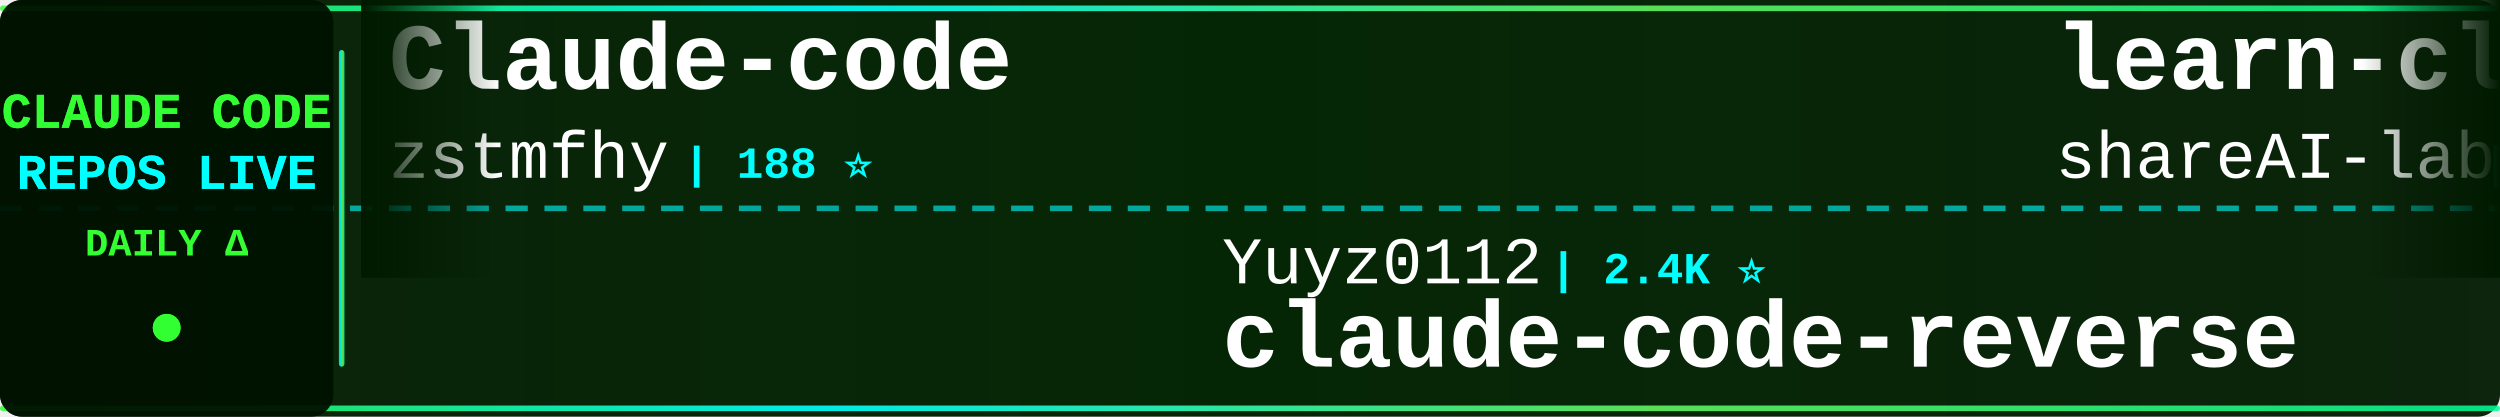
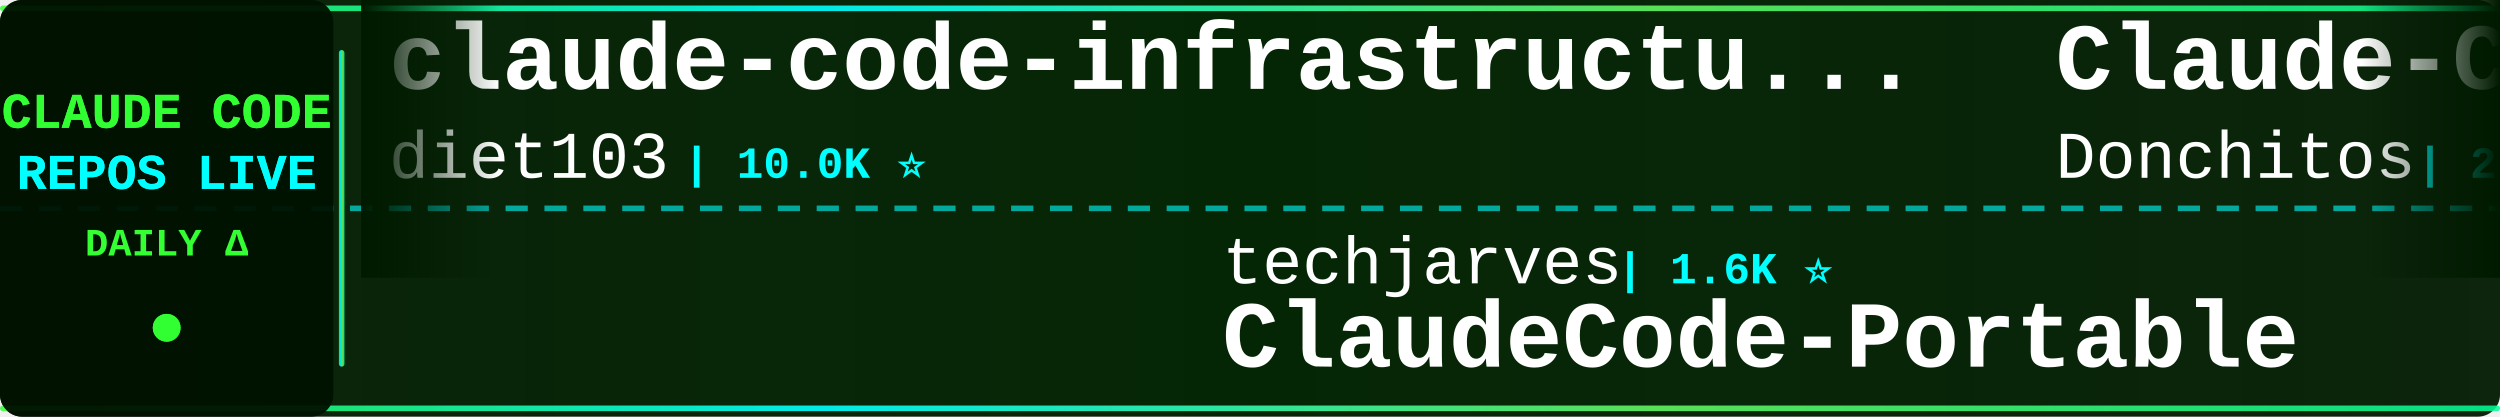
<svg xmlns="http://www.w3.org/2000/svg" width="900" height="150">
  <defs>
    <linearGradient id="tickerBg" x1="0%" y1="0%" x2="100%" y2="0%">
      <stop offset="0%" style="stop-color:#001a00;stop-opacity:0.95" />
      <stop offset="50%" style="stop-color:#002200;stop-opacity:0.98" />
      <stop offset="100%" style="stop-color:#001a00;stop-opacity:0.95" />
    </linearGradient>
    <linearGradient id="borderGrad" x1="0%" y1="0%" x2="100%" y2="0%">
      <stop offset="0%" style="stop-color:#33ff33;stop-opacity:0.85">
        <animate attributeName="stop-opacity" values="0.85;1;0.85" dur="2s" repeatCount="indefinite" />
      </stop>
      <stop offset="33%" style="stop-color:#00ffff;stop-opacity:0.9">
        <animate attributeName="stop-opacity" values="0.9;1;0.9" dur="2.2s" repeatCount="indefinite" />
      </stop>
      <stop offset="66%" style="stop-color:#66ff66;stop-opacity:0.85">
        <animate attributeName="stop-opacity" values="0.85;1;0.85" dur="1.8s" repeatCount="indefinite" />
      </stop>
      <stop offset="100%" style="stop-color:#00ff99;stop-opacity:0.85">
        <animate attributeName="stop-opacity" values="0.85;1;0.85" dur="2s" repeatCount="indefinite" />
      </stop>
    </linearGradient>
    <filter id="textGlow">
      <feGaussianBlur stdDeviation="0.1" result="coloredBlur" />
      <feMerge>
        <feMergeNode in="coloredBlur" />
        <feMergeNode in="SourceGraphic" />
      </feMerge>
    </filter>
    <filter id="metricGlow">
      <feGaussianBlur stdDeviation="0.2" result="coloredBlur" />
      <feMerge>
        <feMergeNode in="coloredBlur" />
        <feMergeNode in="SourceGraphic" />
      </feMerge>
    </filter>
    <linearGradient id="leftFade" x1="0%" y1="0%" x2="100%" y2="0%">
      <stop offset="0%" style="stop-color:#001a00;stop-opacity:1" />
      <stop offset="100%" style="stop-color:#001a00;stop-opacity:0" />
    </linearGradient>
    <linearGradient id="rightFade" x1="0%" y1="0%" x2="100%" y2="0%">
      <stop offset="0%" style="stop-color:#001a00;stop-opacity:0" />
      <stop offset="100%" style="stop-color:#001a00;stop-opacity:1" />
    </linearGradient>
  </defs>
  <rect width="900" height="150" fill="url(#tickerBg)" rx="8" />
  <rect x="0" y="2" width="900" height="2" fill="url(#borderGrad)" rx="1" />
  <rect x="0" y="146" width="900" height="2" fill="url(#borderGrad)" rx="1" />
  <line x1="0" y1="75" x2="900" y2="75" stroke="#00ffff" stroke-width="2" stroke-dasharray="8 6" opacity="0.6" />
  <rect x="0" y="0" width="120" height="150" fill="#001100" opacity="0.95" rx="8" />
  <text x="60" y="46" font-family="'Courier New', monospace" font-size="18" font-weight="bold" fill="#33ff33" text-anchor="middle" filter="url(#textGlow)">
    CLAUDE CODE
  </text>
  <text x="60" y="68" font-family="'Courier New', monospace" font-size="18" font-weight="bold" fill="#00ffff" text-anchor="middle" filter="url(#textGlow)">
    REPOS LIVE
  </text>
  <text x="60" y="92" font-family="'Courier New', monospace" font-size="14" font-weight="bold" fill="#33ff33" text-anchor="middle">
    DAILY Δ
  </text>
  <circle cx="60" cy="118" r="5" fill="#33ff33" filter="url(#metricGlow)">
    <animate attributeName="r" values="4;6;4" dur="1.5s" repeatCount="indefinite" />
    <animate attributeName="opacity" values="0.6;1;0.6" dur="1.5s" repeatCount="indefinite" />
  </circle>
  <rect x="122" y="18" width="2" height="114" fill="url(#borderGrad)" rx="1" />
  <clipPath id="tickerClip">
    <rect x="130" y="0" width="770" height="150" />
  </clipPath>
  <g clip-path="url(#tickerClip)">
    <g id="tickerItems">
      <animateTransform attributeName="transform" attributeType="XML" type="translate" from="0 0" to="-3000 0" dur="54s" repeatCount="indefinite" />
      <g transform="translate(0, 0)">
-         <text x="140" y="32" font-family="'Courier New', monospace" font-size="34" font-weight="bold" fill="#ffffff">Claude-code</text>
-         <text x="140" y="64" font-family="'Courier New', monospace" font-size="24" font-weight="normal" fill="#ffffff" opacity="1.0">zstmfhy</text>
-         <text x="246" y="64" font-family="'Courier New', monospace" font-size="16" font-weight="bold" fill="#00ffff"> | 188 ⭐</text>
+         <text x="140" y="32" font-family="'Courier New', monospace" font-size="34" font-weight="bold" fill="#ffffff">claude-code-infrastructu...</text>
+         <text x="140" y="64" font-family="'Courier New', monospace" font-size="24" font-weight="normal" fill="#ffffff" opacity="1.0">diet103</text>
+         <text x="246" y="64" font-family="'Courier New', monospace" font-size="16" font-weight="bold" fill="#00ffff"> | 10.0K ⭐</text>
      </g>
      <g transform="translate(300, 0)">
-         <text x="140" y="102" font-family="'Courier New', monospace" font-size="24" font-weight="normal" fill="#ffffff" opacity="1.0">Yuyz0112</text>
-         <text x="258" y="102" font-family="'Courier New', monospace" font-size="16" font-weight="bold" fill="#00ffff"> | 2.4K ⭐</text>
-         <text x="140" y="132" font-family="'Courier New', monospace" font-size="34" font-weight="bold" fill="#ffffff">claude-code-reverse</text>
+         <text x="140" y="102" font-family="'Courier New', monospace" font-size="24" font-weight="normal" fill="#ffffff" opacity="1.0">techjarves</text>
+         <text x="282" y="102" font-family="'Courier New', monospace" font-size="16" font-weight="bold" fill="#00ffff"> | 1.6K ⭐</text>
+         <text x="140" y="132" font-family="'Courier New', monospace" font-size="34" font-weight="bold" fill="#ffffff">ClaudeCode-Portable</text>
      </g>
      <g transform="translate(600, 0)">
-         <text x="140" y="32" font-family="'Courier New', monospace" font-size="34" font-weight="bold" fill="#ffffff">learn-claude-code</text>
-         <text x="140" y="64" font-family="'Courier New', monospace" font-size="24" font-weight="normal" fill="#ffffff" opacity="1.0">shareAI-lab</text>
-         <text x="294" y="64" font-family="'Courier New', monospace" font-size="16" font-weight="bold" fill="#00ffff"> | 79.3K ⭐ +16</text>
+         <text x="140" y="32" font-family="'Courier New', monospace" font-size="34" font-weight="bold" fill="#ffffff">Claude-Code-Game-Studios</text>
+         <text x="140" y="64" font-family="'Courier New', monospace" font-size="24" font-weight="normal" fill="#ffffff" opacity="1.0">Donchitos</text>
+         <text x="270" y="64" font-family="'Courier New', monospace" font-size="16" font-weight="bold" fill="#00ffff"> | 27.7K ⭐ +24</text>
      </g>
      <g transform="translate(900, 0)">
-         <text x="140" y="102" font-family="'Courier New', monospace" font-size="24" font-weight="normal" fill="#ffffff" opacity="1.0">https-deeplearning-ai</text>
-         <text x="414" y="102" font-family="'Courier New', monospace" font-size="16" font-weight="bold" fill="#00ffff"> | 559 ⭐</text>
-         <text x="140" y="132" font-family="'Courier New', monospace" font-size="34" font-weight="bold" fill="#ffffff">sc-claude-code-files</text>
-       </g>
-       <g transform="translate(1200, 0)">
-         <text x="140" y="32" font-family="'Courier New', monospace" font-size="34" font-weight="bold" fill="#ffffff">claude-code-video-toolki...</text>
-         <text x="140" y="64" font-family="'Courier New', monospace" font-size="24" font-weight="normal" fill="#ffffff" opacity="1.0">digitalsamba</text>
-         <text x="306" y="64" font-family="'Courier New', monospace" font-size="16" font-weight="bold" fill="#00ffff"> | 2.4K ⭐</text>
-       </g>
-       <g transform="translate(1500, 0)">
        <text x="140" y="102" font-family="'Courier New', monospace" font-size="24" font-weight="normal" fill="#ffffff" opacity="1.0">feiskyer</text>
        <text x="258" y="102" font-family="'Courier New', monospace" font-size="16" font-weight="bold" fill="#00ffff"> | 1.7K ⭐</text>
        <text x="140" y="132" font-family="'Courier New', monospace" font-size="34" font-weight="bold" fill="#ffffff">claude-code-settings</text>
      </g>
+       <g transform="translate(1200, 0)">
+         <text x="140" y="32" font-family="'Courier New', monospace" font-size="34" font-weight="bold" fill="#ffffff">ClaudeCode</text>
+         <text x="140" y="64" font-family="'Courier New', monospace" font-size="24" font-weight="normal" fill="#ffffff" opacity="1.0">guanshan</text>
+         <text x="258" y="64" font-family="'Courier New', monospace" font-size="16" font-weight="bold" fill="#00ffff"> | 61 ⭐</text>
+       </g>
+       <g transform="translate(1500, 0)">
+         <text x="140" y="102" font-family="'Courier New', monospace" font-size="24" font-weight="normal" fill="#ffffff" opacity="1.0">krusemediallc</text>
+         <text x="318" y="102" font-family="'Courier New', monospace" font-size="16" font-weight="bold" fill="#00ffff"> | 1.6K ⭐</text>
+         <text x="140" y="132" font-family="'Courier New', monospace" font-size="34" font-weight="bold" fill="#ffffff">arcads-claude-code</text>
+       </g>
      <g transform="translate(1800, 0)">
-         <text x="140" y="32" font-family="'Courier New', monospace" font-size="34" font-weight="bold" fill="#ffffff">everything-claude-code</text>
-         <text x="140" y="64" font-family="'Courier New', monospace" font-size="24" font-weight="normal" fill="#ffffff" opacity="1.0">WorldFlowAI</text>
-         <text x="294" y="64" font-family="'Courier New', monospace" font-size="16" font-weight="bold" fill="#00ffff"> | 5.5K ⭐ +7</text>
+         <text x="140" y="32" font-family="'Courier New', monospace" font-size="34" font-weight="bold" fill="#ffffff">Claude-code</text>
+         <text x="140" y="64" font-family="'Courier New', monospace" font-size="24" font-weight="normal" fill="#ffffff" opacity="1.0">fazxes</text>
+         <text x="234" y="64" font-family="'Courier New', monospace" font-size="16" font-weight="bold" fill="#00ffff"> | 246 ⭐</text>
      </g>
      <g transform="translate(2100, 0)">
-         <text x="140" y="102" font-family="'Courier New', monospace" font-size="24" font-weight="normal" fill="#ffffff" opacity="1.0">daymade</text>
-         <text x="246" y="102" font-family="'Courier New', monospace" font-size="16" font-weight="bold" fill="#00ffff"> | 1.5K ⭐</text>
-         <text x="140" y="132" font-family="'Courier New', monospace" font-size="34" font-weight="bold" fill="#ffffff">claude-code-skills</text>
+         <text x="140" y="102" font-family="'Courier New', monospace" font-size="24" font-weight="normal" fill="#ffffff" opacity="1.0">pengchengneo</text>
+         <text x="306" y="102" font-family="'Courier New', monospace" font-size="16" font-weight="bold" fill="#00ffff"> | 1.8K ⭐ +1</text>
+         <text x="140" y="132" font-family="'Courier New', monospace" font-size="34" font-weight="bold" fill="#ffffff">Claude-Code</text>
      </g>
      <g transform="translate(2400, 0)">
-         <text x="140" y="32" font-family="'Courier New', monospace" font-size="34" font-weight="bold" fill="#ffffff">claude-code-base-action</text>
-         <text x="140" y="64" font-family="'Courier New', monospace" font-size="24" font-weight="normal" fill="#ffffff" opacity="1.0">anthropics</text>
-         <text x="282" y="64" font-family="'Courier New', monospace" font-size="16" font-weight="bold" fill="#00ffff"> | 1.0K ⭐</text>
+         <text x="140" y="32" font-family="'Courier New', monospace" font-size="34" font-weight="bold" fill="#ffffff">claude-code-tips</text>
+         <text x="140" y="64" font-family="'Courier New', monospace" font-size="24" font-weight="normal" fill="#ffffff" opacity="1.0">ykdojo</text>
+         <text x="234" y="64" font-family="'Courier New', monospace" font-size="16" font-weight="bold" fill="#00ffff"> | 10.3K ⭐ +1</text>
      </g>
      <g transform="translate(2700, 0)">
-         <text x="140" y="102" font-family="'Courier New', monospace" font-size="24" font-weight="normal" fill="#ffffff" opacity="1.0">fuergaosi233</text>
-         <text x="306" y="102" font-family="'Courier New', monospace" font-size="16" font-weight="bold" fill="#00ffff"> | 2.8K ⭐</text>
-         <text x="140" y="132" font-family="'Courier New', monospace" font-size="34" font-weight="bold" fill="#ffffff">claude-code-proxy</text>
+         <text x="140" y="102" font-family="'Courier New', monospace" font-size="24" font-weight="normal" fill="#ffffff" opacity="1.0">huangjia2019</text>
+         <text x="306" y="102" font-family="'Courier New', monospace" font-size="16" font-weight="bold" fill="#00ffff"> | 1.1K ⭐</text>
+         <text x="140" y="132" font-family="'Courier New', monospace" font-size="34" font-weight="bold" fill="#ffffff">claude-code-engineering</text>
      </g>
      <g transform="translate(3000, 0)">
-         <text x="140" y="32" font-family="'Courier New', monospace" font-size="34" font-weight="bold" fill="#ffffff">Claude-code</text>
-         <text x="140" y="64" font-family="'Courier New', monospace" font-size="24" font-weight="normal" fill="#ffffff" opacity="1.0">zstmfhy</text>
-         <text x="246" y="64" font-family="'Courier New', monospace" font-size="16" font-weight="bold" fill="#00ffff"> | 188 ⭐</text>
+         <text x="140" y="32" font-family="'Courier New', monospace" font-size="34" font-weight="bold" fill="#ffffff">claude-code-infrastructu...</text>
+         <text x="140" y="64" font-family="'Courier New', monospace" font-size="24" font-weight="normal" fill="#ffffff" opacity="1.0">diet103</text>
+         <text x="246" y="64" font-family="'Courier New', monospace" font-size="16" font-weight="bold" fill="#00ffff"> | 10.0K ⭐</text>
      </g>
      <g transform="translate(3300, 0)">
-         <text x="140" y="102" font-family="'Courier New', monospace" font-size="24" font-weight="normal" fill="#ffffff" opacity="1.0">Yuyz0112</text>
-         <text x="258" y="102" font-family="'Courier New', monospace" font-size="16" font-weight="bold" fill="#00ffff"> | 2.4K ⭐</text>
-         <text x="140" y="132" font-family="'Courier New', monospace" font-size="34" font-weight="bold" fill="#ffffff">claude-code-reverse</text>
+         <text x="140" y="102" font-family="'Courier New', monospace" font-size="24" font-weight="normal" fill="#ffffff" opacity="1.0">techjarves</text>
+         <text x="282" y="102" font-family="'Courier New', monospace" font-size="16" font-weight="bold" fill="#00ffff"> | 1.6K ⭐</text>
+         <text x="140" y="132" font-family="'Courier New', monospace" font-size="34" font-weight="bold" fill="#ffffff">ClaudeCode-Portable</text>
      </g>
      <g transform="translate(3600, 0)">
-         <text x="140" y="32" font-family="'Courier New', monospace" font-size="34" font-weight="bold" fill="#ffffff">learn-claude-code</text>
-         <text x="140" y="64" font-family="'Courier New', monospace" font-size="24" font-weight="normal" fill="#ffffff" opacity="1.0">shareAI-lab</text>
-         <text x="294" y="64" font-family="'Courier New', monospace" font-size="16" font-weight="bold" fill="#00ffff"> | 79.3K ⭐ +16</text>
+         <text x="140" y="32" font-family="'Courier New', monospace" font-size="34" font-weight="bold" fill="#ffffff">Claude-Code-Game-Studios</text>
+         <text x="140" y="64" font-family="'Courier New', monospace" font-size="24" font-weight="normal" fill="#ffffff" opacity="1.0">Donchitos</text>
+         <text x="270" y="64" font-family="'Courier New', monospace" font-size="16" font-weight="bold" fill="#00ffff"> | 27.7K ⭐ +24</text>
      </g>
      <g transform="translate(3900, 0)">
-         <text x="140" y="102" font-family="'Courier New', monospace" font-size="24" font-weight="normal" fill="#ffffff" opacity="1.0">https-deeplearning-ai</text>
-         <text x="414" y="102" font-family="'Courier New', monospace" font-size="16" font-weight="bold" fill="#00ffff"> | 559 ⭐</text>
-         <text x="140" y="132" font-family="'Courier New', monospace" font-size="34" font-weight="bold" fill="#ffffff">sc-claude-code-files</text>
+         <text x="140" y="102" font-family="'Courier New', monospace" font-size="24" font-weight="normal" fill="#ffffff" opacity="1.0">feiskyer</text>
+         <text x="258" y="102" font-family="'Courier New', monospace" font-size="16" font-weight="bold" fill="#00ffff"> | 1.7K ⭐</text>
+         <text x="140" y="132" font-family="'Courier New', monospace" font-size="34" font-weight="bold" fill="#ffffff">claude-code-settings</text>
      </g>
    </g>
  </g>
  <rect x="130" y="0" width="50" height="100" fill="url(#leftFade)" />
  <rect x="850" y="0" width="50" height="100" fill="url(#rightFade)" />
</svg>
